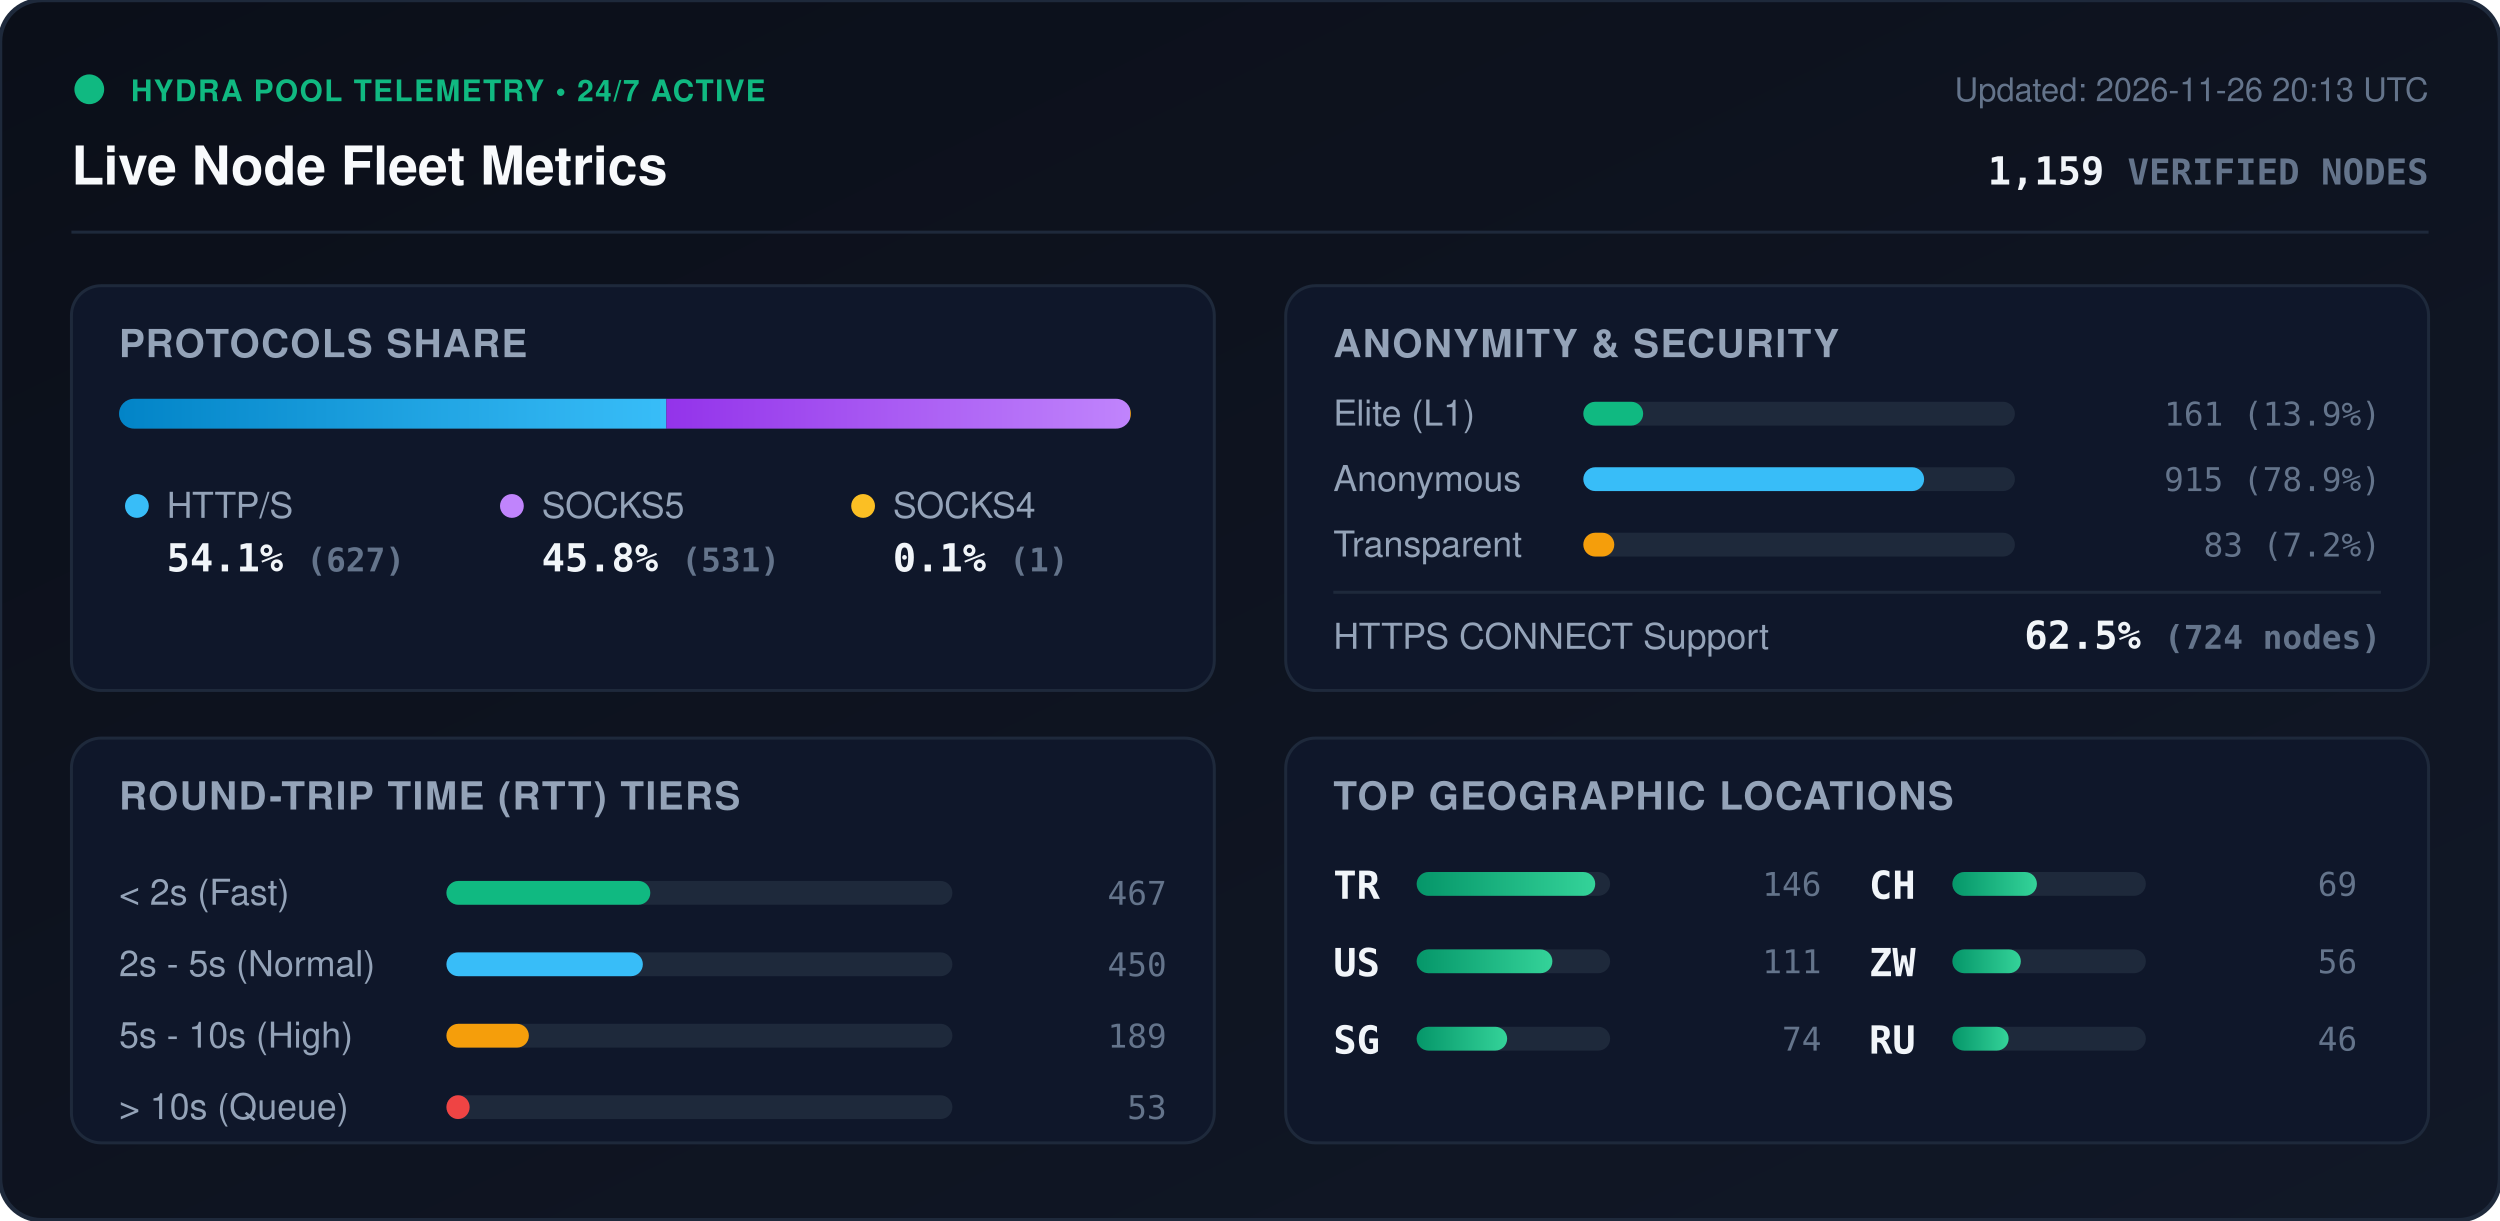
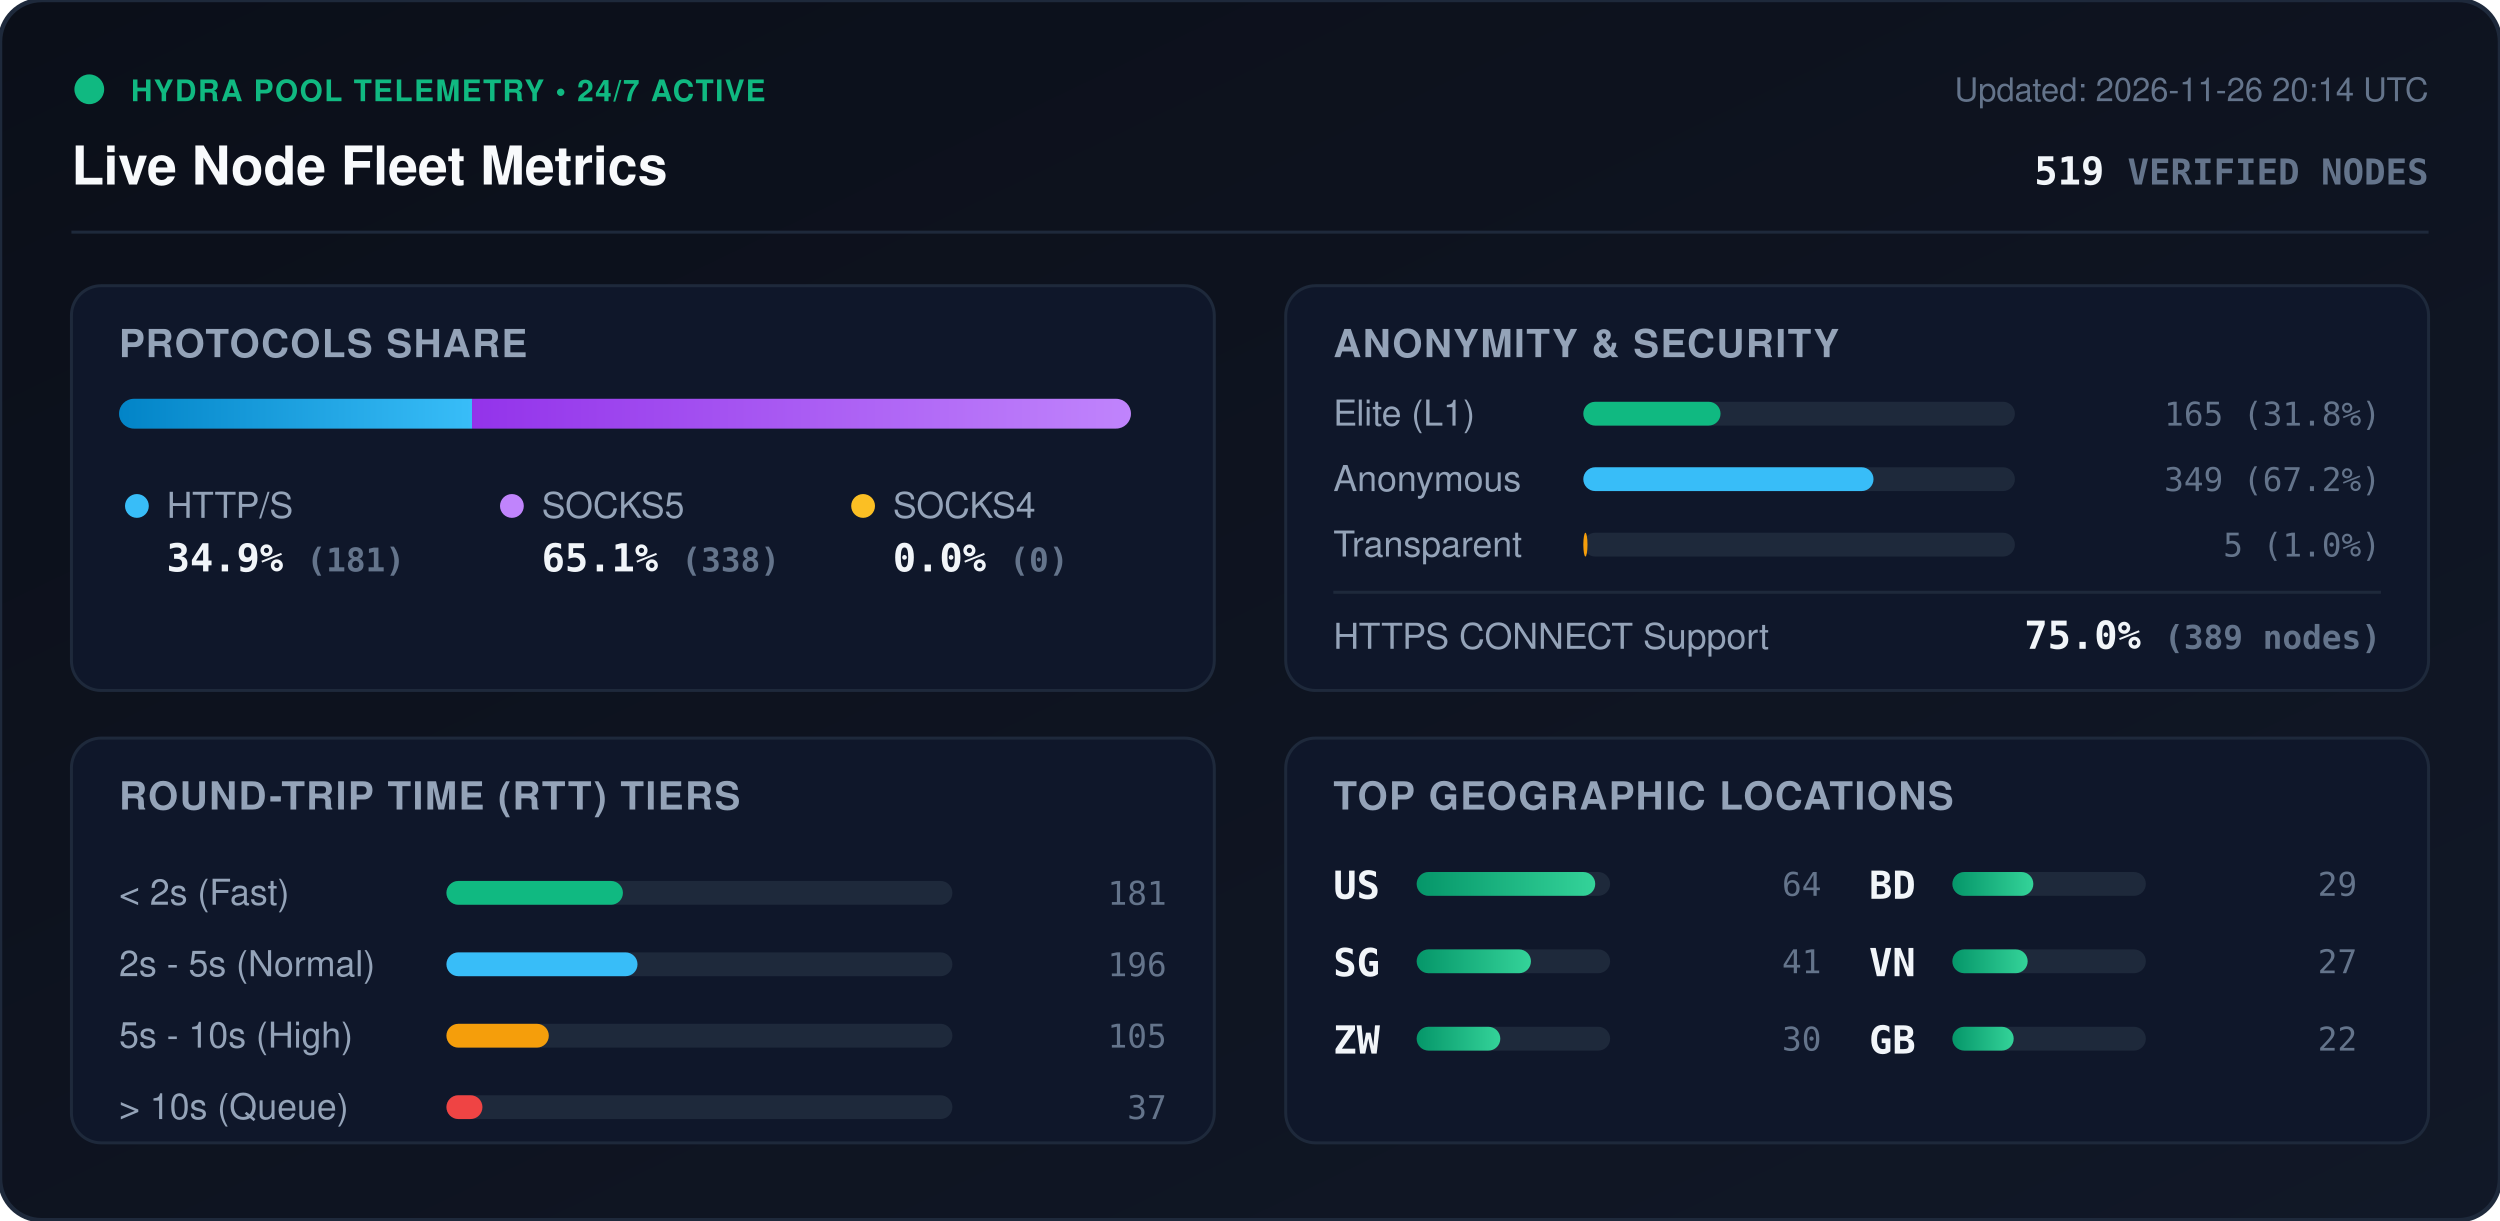
<svg xmlns="http://www.w3.org/2000/svg" viewBox="0 0 840 410" width="840" height="410" style="max-width: 100%; height: auto;">
  <defs>
    <linearGradient id="bg" x1="0%" y1="0%" x2="100%" y2="100%">
      <stop offset="0%" stop-color="#0b0f19" />
      <stop offset="100%" stop-color="#111827" />
    </linearGradient>
    <linearGradient id="bar-http" x1="0%" y1="0%" x2="100%" y2="0%">
      <stop offset="0%" stop-color="#0284c7" />
      <stop offset="100%" stop-color="#38bdf8" />
    </linearGradient>
    <linearGradient id="bar-socks5" x1="0%" y1="0%" x2="100%" y2="0%">
      <stop offset="0%" stop-color="#9333ea" />
      <stop offset="100%" stop-color="#c084fc" />
    </linearGradient>
    <linearGradient id="bar-socks4" x1="0%" y1="0%" x2="100%" y2="0%">
      <stop offset="0%" stop-color="#d97706" />
      <stop offset="100%" stop-color="#fbbf24" />
    </linearGradient>
    <linearGradient id="bar-green" x1="0%" y1="0%" x2="100%" y2="0%">
      <stop offset="0%" stop-color="#059669" />
      <stop offset="100%" stop-color="#34d399" />
    </linearGradient>
    <clipPath id="prog-track-clip">
      <rect width="340.0" height="10" rx="5" />
    </clipPath>
    <style>
      .title { font: 700 18px -apple-system, BlinkMacSystemFont, 'Segoe UI', Helvetica, Arial, sans-serif; fill: #f8fafc; }
      .sub { font: 500 11px -apple-system, BlinkMacSystemFont, 'Segoe UI', Helvetica, Arial, sans-serif; fill: #64748b; }
      .section-hdr { font: 600 13px -apple-system, BlinkMacSystemFont, 'Segoe UI', Helvetica, Arial, sans-serif; fill: #94a3b8; letter-spacing: 0.5px; }
      .metric-val { font: 700 13px -apple-system, BlinkMacSystemFont, 'Segoe UI', Helvetica, Arial, sans-serif; fill: #f1f5f9; }
      .metric-lbl { font: 500 12px -apple-system, BlinkMacSystemFont, 'Segoe UI', Helvetica, Arial, sans-serif; fill: #94a3b8; }
      .badge-txt { font: 700 10px -apple-system, BlinkMacSystemFont, 'Segoe UI', Helvetica, Arial, sans-serif; fill: #10b981; letter-spacing: 0.5px; }
      .mono { font-family: ui-monospace, SFMono-Regular, Menlo, Monaco, Consolas, monospace; }
      .pulse { animation: beacon 2s infinite ease-in-out; }
      @keyframes beacon { 0%, 100% { opacity: 1; } 50% { opacity: 0.35; } }
    </style>
  </defs>
  <rect width="840" height="410" rx="14" fill="url(#bg)" stroke="#1e293b" stroke-width="1.5" />
  <g transform="translate(24, 24)">
    <circle cx="6" cy="6" r="5" fill="#10b981" class="pulse" />
    <text x="20" y="10" class="badge-txt">HYDRA POOL TELEMETRY • 24/7 ACTIVE</text>
    <text x="0" y="38" class="title">Live Node Fleet Metrics</text>
-     <text x="792" y="10" text-anchor="end" class="sub">Updated: 2026-11-26 20:13 UTC</text>
-     <text x="792" y="38" text-anchor="end" class="metric-val mono" fill="#38bdf8">1,159 <tspan font-size="12" fill="#64748b">VERIFIED NODES</tspan>
+     <text x="792" y="10" text-anchor="end" class="sub">Updated: 2026-11-26 20:14 UTC</text>
+     <text x="792" y="38" text-anchor="end" class="metric-val mono" fill="#38bdf8">519 <tspan font-size="12" fill="#64748b">VERIFIED NODES</tspan>
    </text>
  </g>
  <line x1="24" y1="78" x2="816" y2="78" stroke="#1e293b" stroke-width="1" />
  <g transform="translate(24, 96)">
    <rect width="384" height="136" rx="10" fill="#0f172a" stroke="#1e293b" />
    <text x="16" y="24" class="section-hdr">PROTOCOLS SHARE</text>
    <g transform="translate(16, 38)">
      <rect width="340.0" height="10" rx="5" fill="#1e293b" />
      <g clip-path="url(#prog-track-clip)">
-         <rect x="0" width="183.9" height="10" fill="url(#bar-http)" />
-         <rect x="183.9" width="155.8" height="10" fill="url(#bar-socks5)" />
-         <rect x="339.7" width="0.3" height="10" fill="url(#bar-socks4)" />
+         <rect x="0" width="118.6" height="10" fill="url(#bar-http)" />
+         <rect x="118.6" width="221.4" height="10" fill="url(#bar-socks5)" />
+         <rect x="340.0" width="0.0" height="10" fill="url(#bar-socks4)" />
      </g>
    </g>
    <g transform="translate(16, 68)">
      <circle cx="6" cy="6" r="4" fill="#38bdf8" />
      <text x="16" y="10" class="metric-lbl">HTTP/S</text>
-       <text x="16" y="28" class="metric-val mono">54.1% <tspan font-size="11" fill="#64748b">(627)</tspan>
+       <text x="16" y="28" class="metric-val mono">34.9% <tspan font-size="11" fill="#64748b">(181)</tspan>
      </text>
      <circle cx="132" cy="6" r="4" fill="#c084fc" />
      <text x="142" y="10" class="metric-lbl">SOCKS5</text>
-       <text x="142" y="28" class="metric-val mono">45.8% <tspan font-size="11" fill="#64748b">(531)</tspan>
+       <text x="142" y="28" class="metric-val mono">65.1% <tspan font-size="11" fill="#64748b">(338)</tspan>
      </text>
      <circle cx="250" cy="6" r="4" fill="#fbbf24" />
      <text x="260" y="10" class="metric-lbl">SOCKS4</text>
-       <text x="260" y="28" class="metric-val mono">0.1% <tspan font-size="11" fill="#64748b">(1)</tspan>
+       <text x="260" y="28" class="metric-val mono">0.0% <tspan font-size="11" fill="#64748b">(0)</tspan>
      </text>
    </g>
  </g>
  <g transform="translate(432, 96)">
    <rect width="384" height="136" rx="10" fill="#0f172a" stroke="#1e293b" />
    <text x="16" y="24" class="section-hdr">ANONYMITY &amp; SECURITY</text>
    <text x="16" y="47" class="metric-lbl">Elite (L1)</text>
    <rect x="100" y="39" width="145.0" height="8" rx="4" fill="#1e293b" />
-     <rect x="100" y="39" width="20.1" height="8" rx="4" fill="#10b981" />
-     <text x="368" y="47" text-anchor="end" class="mono sub" fill="#e2e8f0">161 (13.9%)</text>
+     <rect x="100" y="39" width="46.1" height="8" rx="4" fill="#10b981" />
+     <text x="368" y="47" text-anchor="end" class="mono sub" fill="#e2e8f0">165 (31.8%)</text>
    <text x="16" y="69" class="metric-lbl">Anonymous</text>
    <rect x="100" y="61" width="145.0" height="8" rx="4" fill="#1e293b" />
-     <rect x="100" y="61" width="114.5" height="8" rx="4" fill="#38bdf8" />
-     <text x="368" y="69" text-anchor="end" class="mono sub" fill="#e2e8f0">915 (78.9%)</text>
+     <rect x="100" y="61" width="97.5" height="8" rx="4" fill="#38bdf8" />
+     <text x="368" y="69" text-anchor="end" class="mono sub" fill="#e2e8f0">349 (67.2%)</text>
    <text x="16" y="91" class="metric-lbl">Transparent</text>
    <rect x="100" y="83" width="145.0" height="8" rx="4" fill="#1e293b" />
-     <rect x="100" y="83" width="10.4" height="8" rx="4" fill="#f59e0b" />
-     <text x="368" y="91" text-anchor="end" class="mono sub" fill="#e2e8f0">83 (7.2%)</text>
+     <rect x="100" y="83" width="1.4" height="8" rx="4" fill="#f59e0b" />
+     <text x="368" y="91" text-anchor="end" class="mono sub" fill="#e2e8f0">5 (1.0%)</text>
    <line x1="16" y1="103" x2="368" y2="103" stroke="#1e293b" stroke-width="1" />
    <text x="16" y="122" class="metric-lbl">HTTPS CONNECT Support</text>
-     <text x="368" y="122" text-anchor="end" class="metric-val mono" fill="#34d399">62.5% <tspan font-size="11" fill="#64748b">(724 nodes)</tspan>
+     <text x="368" y="122" text-anchor="end" class="metric-val mono" fill="#34d399">75.0% <tspan font-size="11" fill="#64748b">(389 nodes)</tspan>
    </text>
  </g>
  <g transform="translate(24, 248)">
    <rect width="384" height="136" rx="10" fill="#0f172a" stroke="#1e293b" />
    <text x="16" y="24" class="section-hdr">ROUND-TRIP TIME (RTT) TIERS</text>
    <g transform="translate(16, 42)">
      <text x="0" y="14" class="metric-lbl">&lt; 2s (Fast)</text>
      <rect x="110" y="6" width="170" height="8" rx="4" fill="#1e293b" />
-       <rect x="110" y="6" width="68.5" height="8" rx="4" fill="#10b981" />
-       <text x="352" y="14" text-anchor="end" class="mono sub">467</text>
+       <rect x="110" y="6" width="59.3" height="8" rx="4" fill="#10b981" />
+       <text x="352" y="14" text-anchor="end" class="mono sub">181</text>
      <text x="0" y="38" class="metric-lbl">2s - 5s (Normal)</text>
      <rect x="110" y="30" width="170" height="8" rx="4" fill="#1e293b" />
-       <rect x="110" y="30" width="66.0" height="8" rx="4" fill="#38bdf8" />
-       <text x="352" y="38" text-anchor="end" class="mono sub">450</text>
+       <rect x="110" y="30" width="64.2" height="8" rx="4" fill="#38bdf8" />
+       <text x="352" y="38" text-anchor="end" class="mono sub">196</text>
      <text x="0" y="62" class="metric-lbl">5s - 10s (High)</text>
      <rect x="110" y="54" width="170" height="8" rx="4" fill="#1e293b" />
-       <rect x="110" y="54" width="27.7" height="8" rx="4" fill="#f59e0b" />
-       <text x="352" y="62" text-anchor="end" class="mono sub">189</text>
+       <rect x="110" y="54" width="34.4" height="8" rx="4" fill="#f59e0b" />
+       <text x="352" y="62" text-anchor="end" class="mono sub">105</text>
      <text x="0" y="86" class="metric-lbl">&gt; 10s (Queue)</text>
      <rect x="110" y="78" width="170" height="8" rx="4" fill="#1e293b" />
-       <rect x="110" y="78" width="7.8" height="8" rx="4" fill="#ef4444" />
-       <text x="352" y="86" text-anchor="end" class="mono sub">53</text>
+       <rect x="110" y="78" width="12.1" height="8" rx="4" fill="#ef4444" />
+       <text x="352" y="86" text-anchor="end" class="mono sub">37</text>
    </g>
  </g>
  <g transform="translate(432, 248)">
    <rect width="384" height="136" rx="10" fill="#0f172a" stroke="#1e293b" />
    <text x="16" y="24" class="section-hdr">TOP GEOGRAPHIC LOCATIONS</text>
    <g transform="translate(16, 42)">
      <g transform="translate(0, 0)">
-         <text x="0" y="12" class="mono metric-val" font-size="12">TR</text>
+         <text x="0" y="12" class="mono metric-val" font-size="12">US</text>
        <rect x="28" y="3" width="65" height="8" rx="4" fill="#1e293b" />
        <rect x="28" y="3" width="60.0" height="8" rx="4" fill="url(#bar-green)" />
-         <text x="164" y="11" text-anchor="end" class="mono sub">146</text>
+         <text x="164" y="11" text-anchor="end" class="mono sub">64</text>
      </g>
      <g transform="translate(0, 26)">
-         <text x="0" y="12" class="mono metric-val" font-size="12">US</text>
+         <text x="0" y="12" class="mono metric-val" font-size="12">SG</text>
        <rect x="28" y="3" width="65" height="8" rx="4" fill="#1e293b" />
-         <rect x="28" y="3" width="45.6" height="8" rx="4" fill="url(#bar-green)" />
-         <text x="164" y="11" text-anchor="end" class="mono sub">111</text>
+         <rect x="28" y="3" width="38.4" height="8" rx="4" fill="url(#bar-green)" />
+         <text x="164" y="11" text-anchor="end" class="mono sub">41</text>
      </g>
      <g transform="translate(0, 52)">
-         <text x="0" y="12" class="mono metric-val" font-size="12">SG</text>
+         <text x="0" y="12" class="mono metric-val" font-size="12">ZW</text>
        <rect x="28" y="3" width="65" height="8" rx="4" fill="#1e293b" />
-         <rect x="28" y="3" width="30.4" height="8" rx="4" fill="url(#bar-green)" />
-         <text x="164" y="11" text-anchor="end" class="mono sub">74</text>
+         <rect x="28" y="3" width="28.1" height="8" rx="4" fill="url(#bar-green)" />
+         <text x="164" y="11" text-anchor="end" class="mono sub">30</text>
      </g>
      <g transform="translate(180, 0)">
-         <text x="0" y="12" class="mono metric-val" font-size="12">CH</text>
+         <text x="0" y="12" class="mono metric-val" font-size="12">BD</text>
        <rect x="28" y="3" width="65" height="8" rx="4" fill="#1e293b" />
-         <rect x="28" y="3" width="28.4" height="8" rx="4" fill="url(#bar-green)" />
-         <text x="164" y="11" text-anchor="end" class="mono sub">69</text>
+         <rect x="28" y="3" width="27.2" height="8" rx="4" fill="url(#bar-green)" />
+         <text x="164" y="11" text-anchor="end" class="mono sub">29</text>
      </g>
      <g transform="translate(180, 26)">
-         <text x="0" y="12" class="mono metric-val" font-size="12">ZW</text>
+         <text x="0" y="12" class="mono metric-val" font-size="12">VN</text>
        <rect x="28" y="3" width="65" height="8" rx="4" fill="#1e293b" />
-         <rect x="28" y="3" width="23.0" height="8" rx="4" fill="url(#bar-green)" />
-         <text x="164" y="11" text-anchor="end" class="mono sub">56</text>
+         <rect x="28" y="3" width="25.3" height="8" rx="4" fill="url(#bar-green)" />
+         <text x="164" y="11" text-anchor="end" class="mono sub">27</text>
      </g>
      <g transform="translate(180, 52)">
-         <text x="0" y="12" class="mono metric-val" font-size="12">RU</text>
+         <text x="0" y="12" class="mono metric-val" font-size="12">GB</text>
        <rect x="28" y="3" width="65" height="8" rx="4" fill="#1e293b" />
-         <rect x="28" y="3" width="18.9" height="8" rx="4" fill="url(#bar-green)" />
-         <text x="164" y="11" text-anchor="end" class="mono sub">46</text>
+         <rect x="28" y="3" width="20.6" height="8" rx="4" fill="url(#bar-green)" />
+         <text x="164" y="11" text-anchor="end" class="mono sub">22</text>
      </g>
    </g>
  </g>
</svg>
